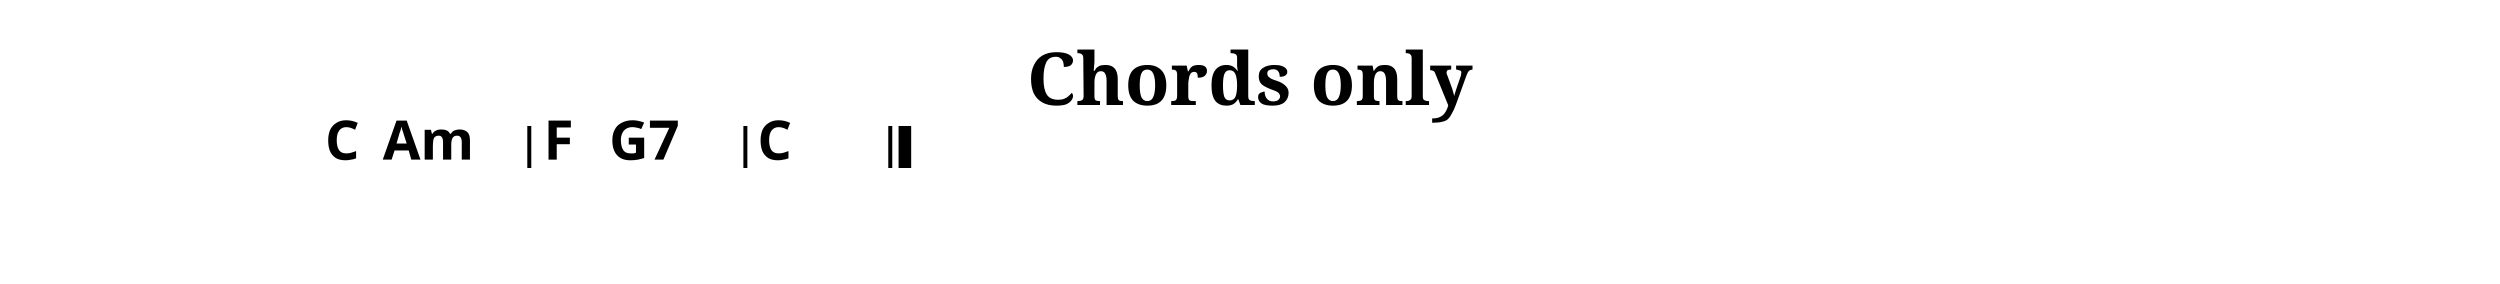
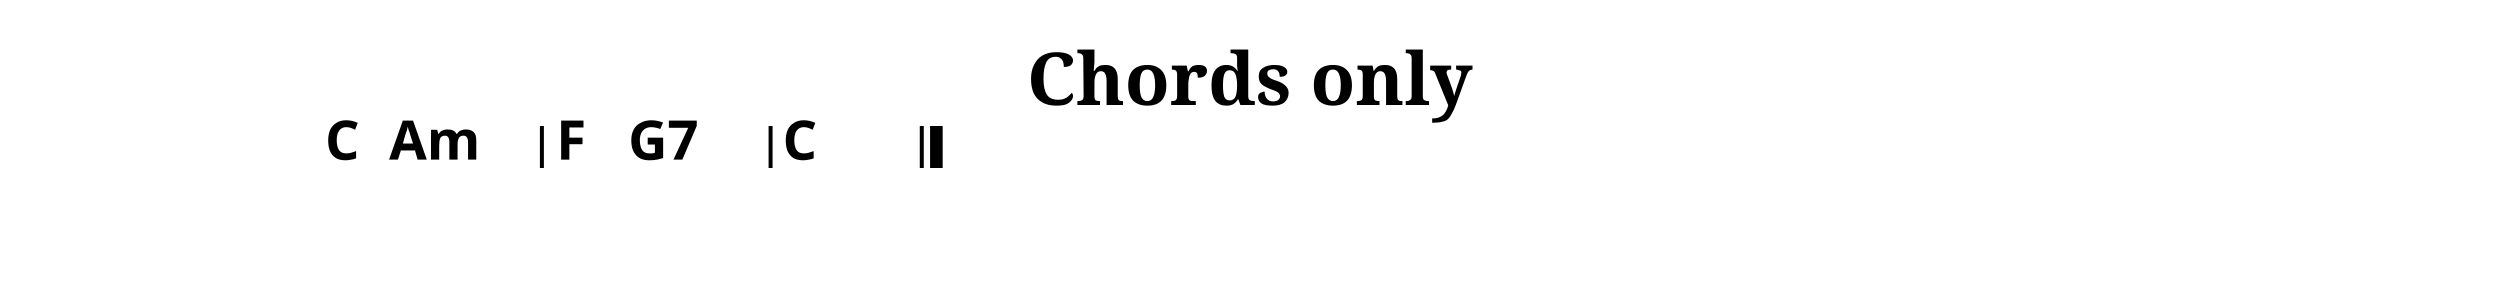
<svg xmlns="http://www.w3.org/2000/svg" width="1190.5" height="135.0" viewBox="0 0 119.05 13.50">
  <style>
  @font-face { font-family: 'Emmentaler'; src: local('Emmentaler'); }
  .music { font-family: 'Emmentaler', serif; }
</style>
  <text x="59.52" y="5.00" font-size="3.49" font-family="serif" font-weight="bold" text-anchor="middle" data-pos="259">Chords only</text>
  <g transform="translate(8.50,0.00) scale(1,1)">
-     <rect x="16.61" y="6.00" width="0.19" height="2.00" fill="#000000" />
-     <rect x="26.90" y="6.00" width="0.19" height="2.00" fill="#000000" />
-     <rect x="33.80" y="6.00" width="0.19" height="2.00" fill="#000000" />
-     <rect x="34.29" y="6.00" width="0.60" height="2.00" fill="#000000" />
+     <rect x="17.21" y="6.00" width="0.19" height="2.00" fill="#000000" />
+     <rect x="28.10" y="6.00" width="0.19" height="2.00" fill="#000000" />
+     <rect x="35.30" y="6.00" width="0.19" height="2.00" fill="#000000" />
+     <rect x="35.79" y="6.00" width="0.60" height="2.00" fill="#000000" />
    <text x="7.80" y="7.60" font-size="2.60" font-family="sans-serif" font-weight="bold" text-anchor="middle" fill="#000000" data-pos="313">C</text>
-     <text x="11.90" y="7.60" font-size="2.60" font-family="sans-serif" font-weight="bold" text-anchor="middle" fill="#000000" data-pos="316">Am</text>
-     <text x="18.10" y="7.60" font-size="2.60" font-family="sans-serif" font-weight="bold" text-anchor="middle" fill="#000000" data-pos="322">F</text>
-     <text x="22.19" y="7.60" font-size="2.60" font-family="sans-serif" font-weight="bold" text-anchor="middle" fill="#000000" data-pos="325">G7</text>
-     <text x="28.39" y="7.60" font-size="2.60" font-family="sans-serif" font-weight="bold" text-anchor="middle" fill="#000000" data-pos="331">C</text>
+     <text x="12.20" y="7.60" font-size="2.60" font-family="sans-serif" font-weight="bold" text-anchor="middle" fill="#000000" data-pos="316">Am</text>
+     <text x="18.70" y="7.60" font-size="2.60" font-family="sans-serif" font-weight="bold" text-anchor="middle" fill="#000000" data-pos="322">F</text>
+     <text x="23.09" y="7.60" font-size="2.60" font-family="sans-serif" font-weight="bold" text-anchor="middle" fill="#000000" data-pos="325">G7</text>
+     <text x="29.59" y="7.60" font-size="2.60" font-family="sans-serif" font-weight="bold" text-anchor="middle" fill="#000000" data-pos="331">C</text>
  </g>
</svg>
